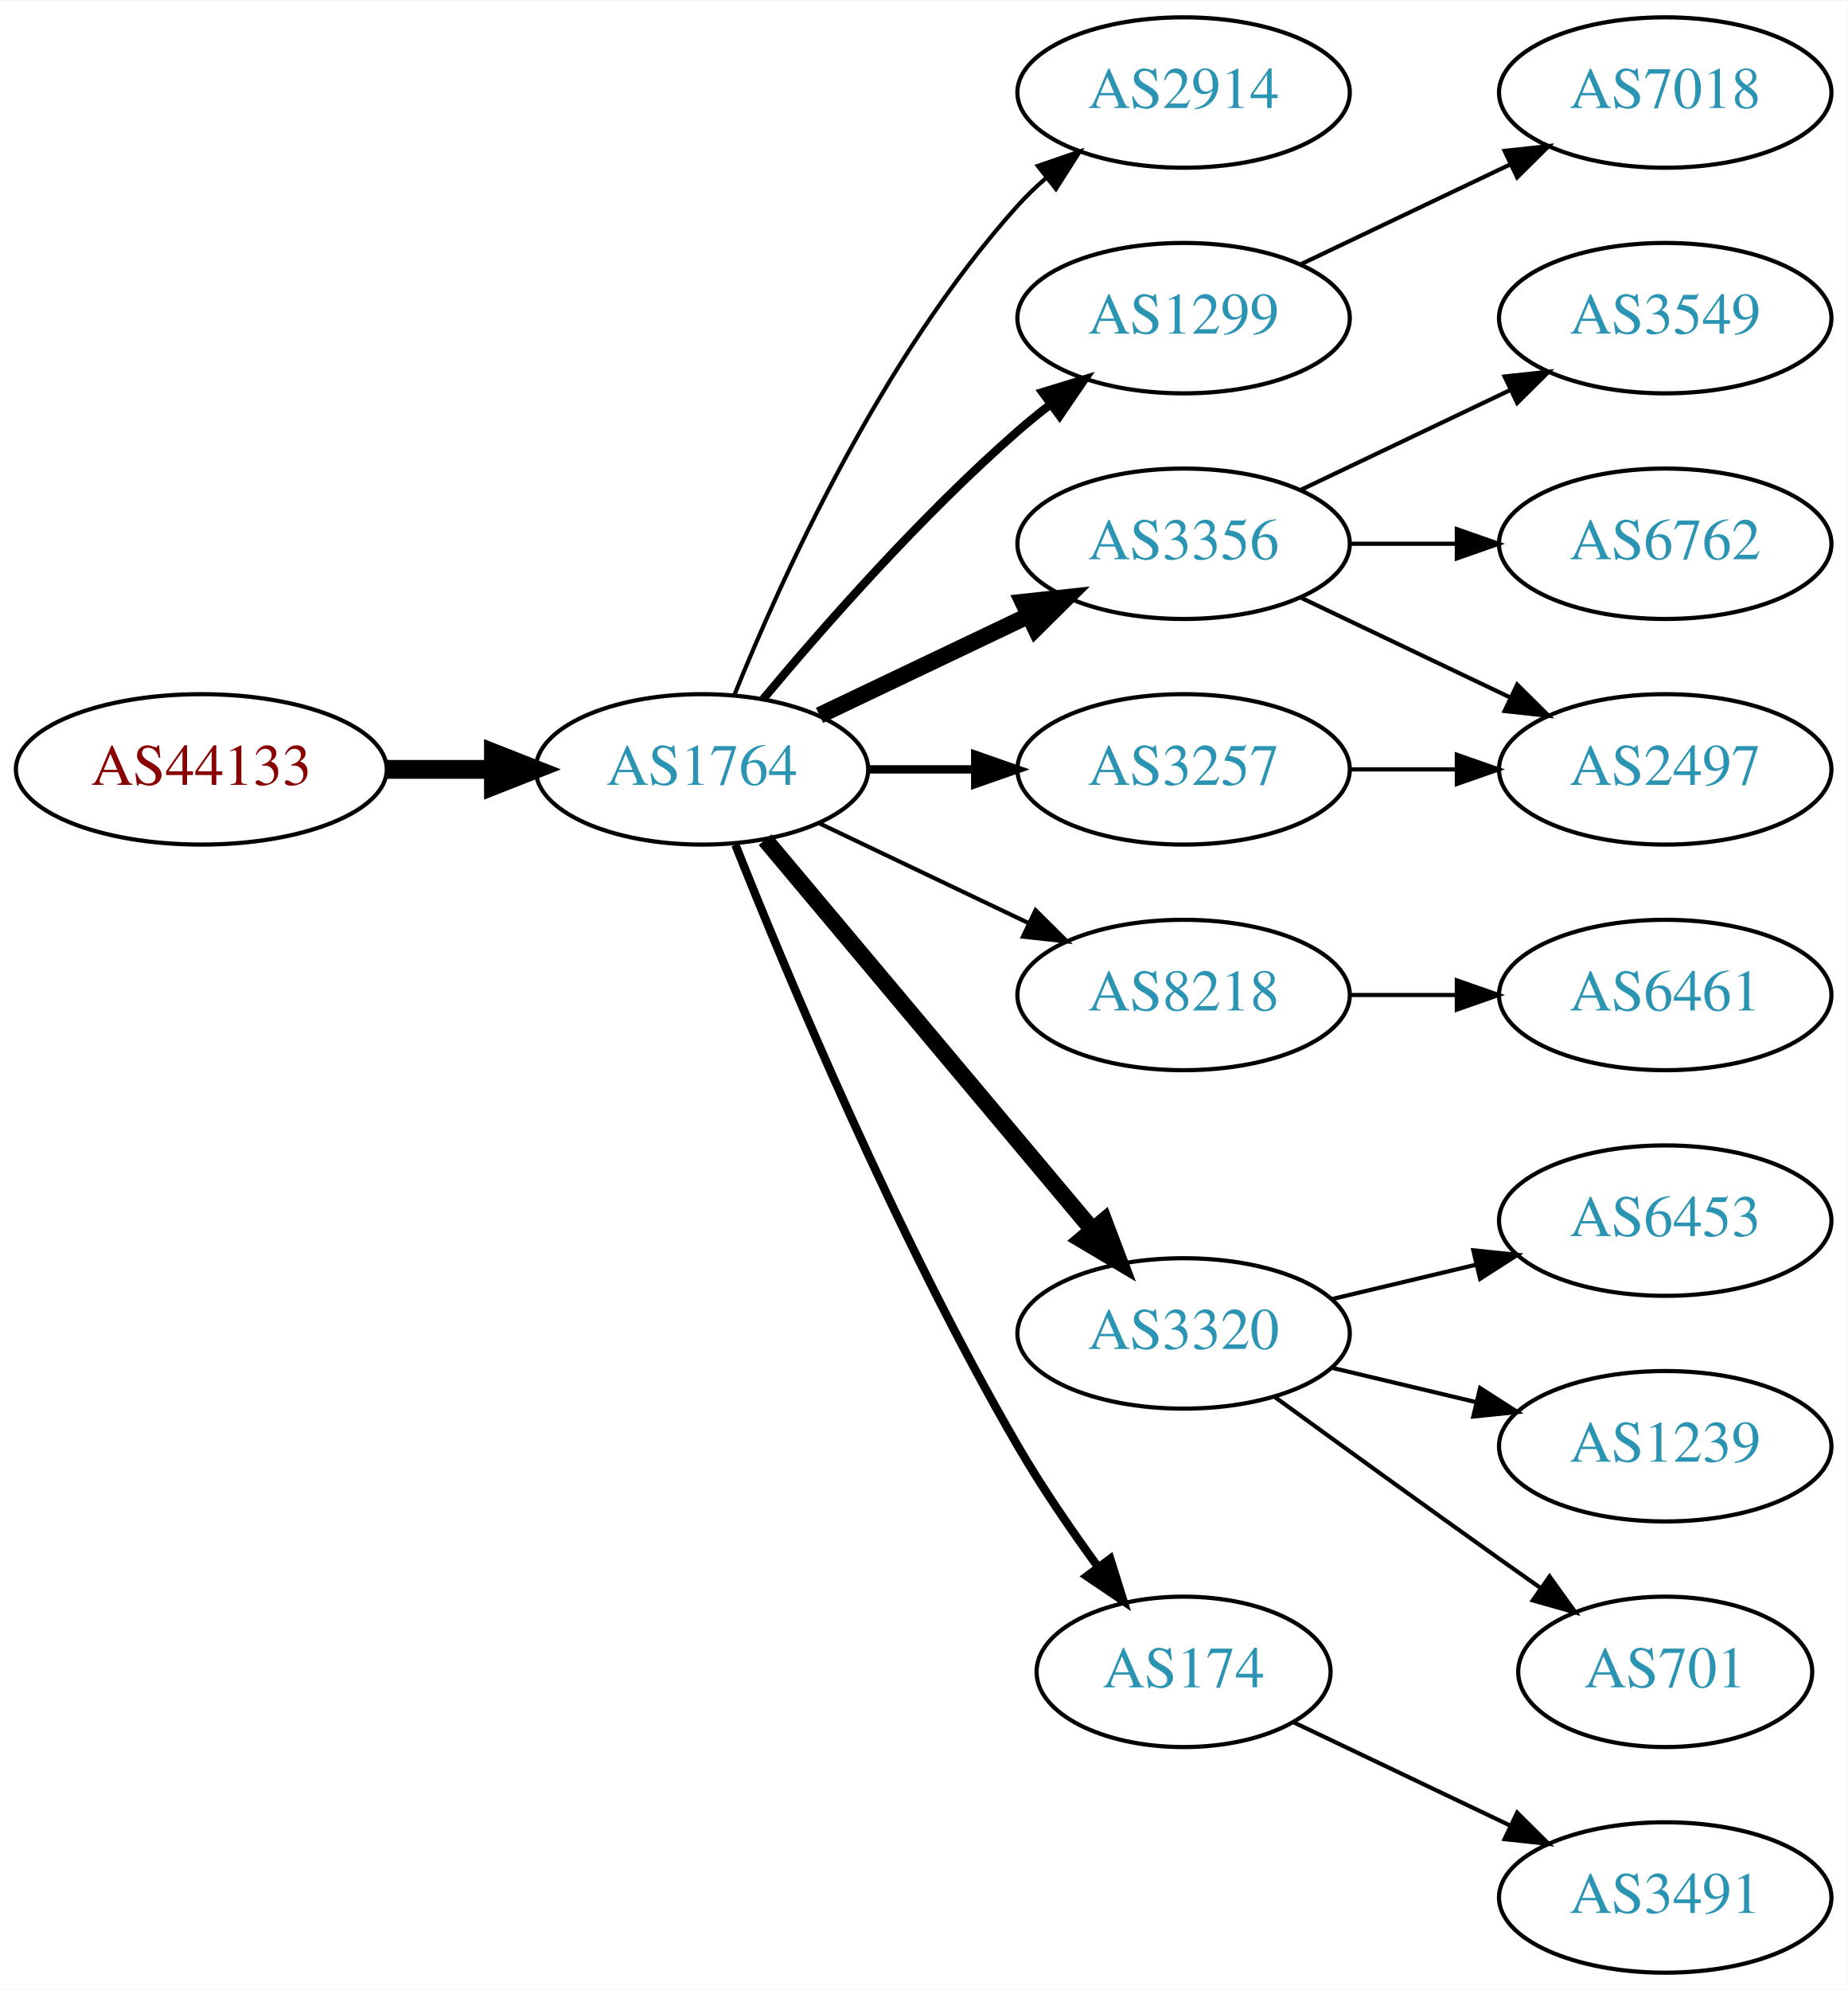
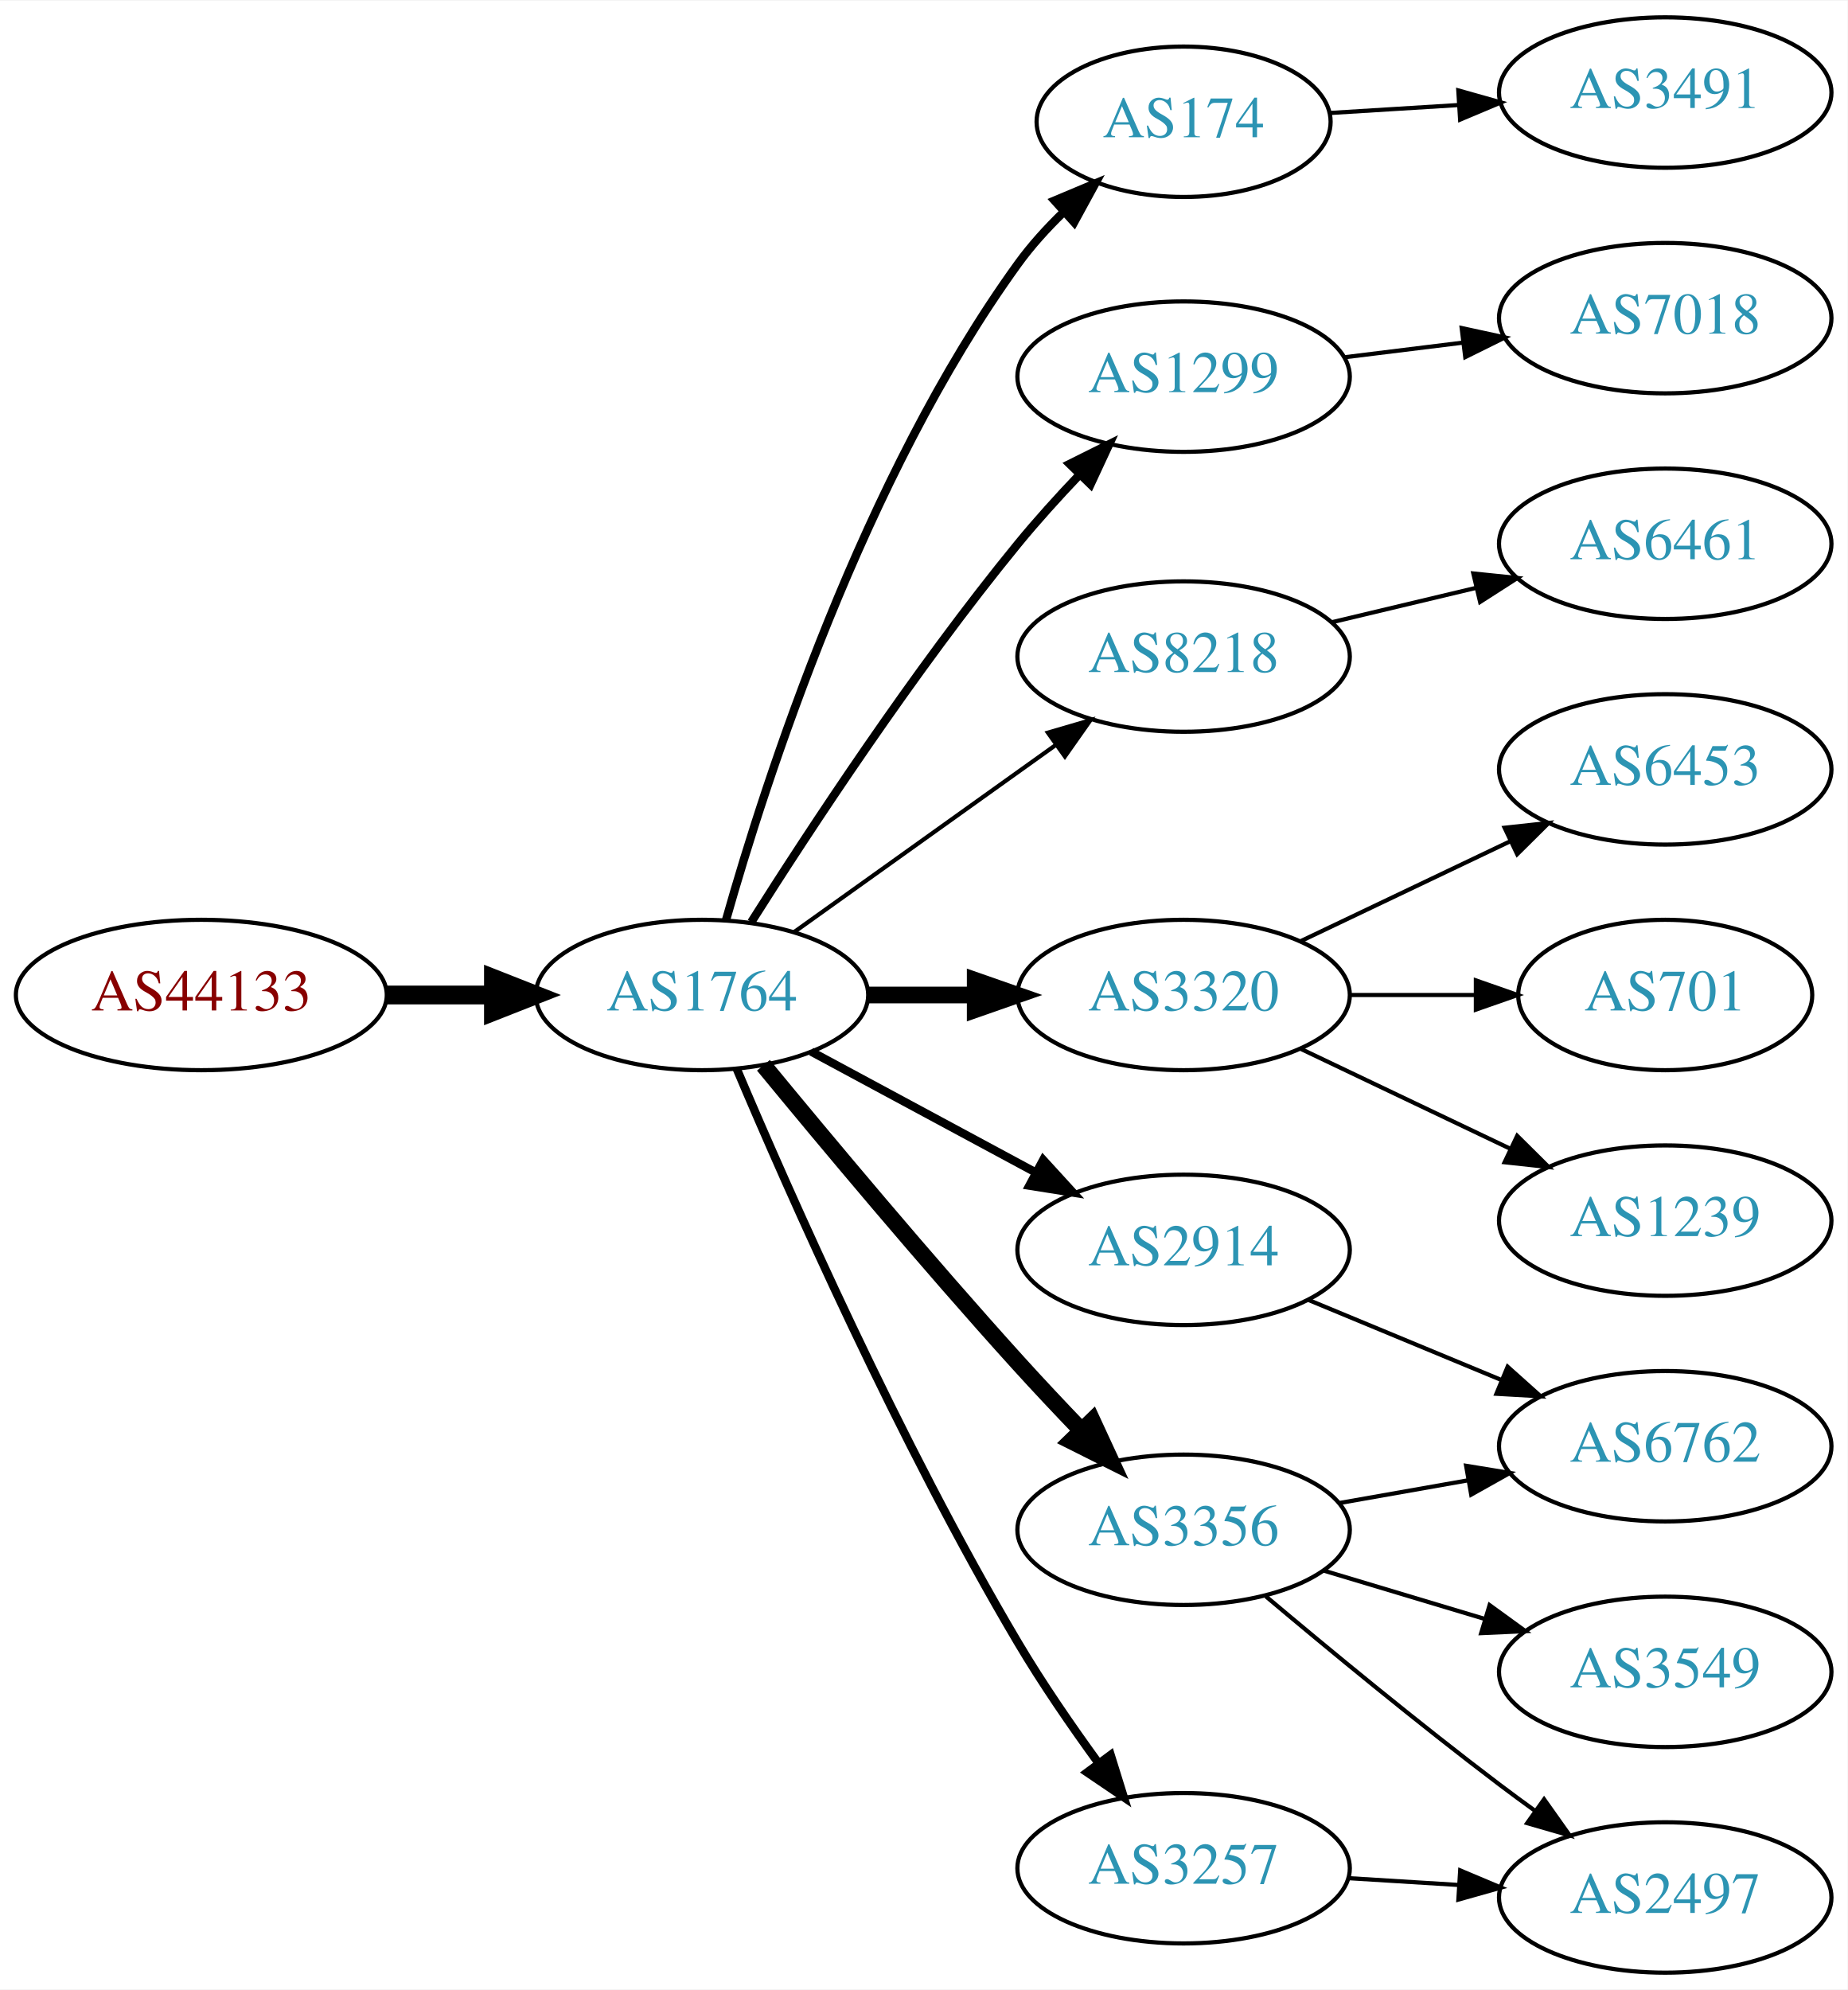
<svg xmlns="http://www.w3.org/2000/svg" xmlns:xlink="http://www.w3.org/1999/xlink" width="442pt" height="476pt" viewBox="0.00 0.00 442.27 476.00">
  <g id="graph0" class="graph" transform="scale(1 1) rotate(0) translate(4 472)">
    <polygon fill="white" stroke="none" points="-4,4 -4,-472 438.271,-472 438.271,4 -4,4" />
    <g id="node1" class="node">
      <g id="a_node1">
        <a xlink:href="/asn/44133" xlink:title="AS44133 ~ IPAX OG [AT]">
-           <ellipse fill="#ffffff" stroke="black" cx="44.196" cy="-288" rx="44.393" ry="18" />
-           <text text-anchor="middle" x="44.196" y="-284.3" font-family="Times,serif" font-size="14.00" fill="#880000">AS44133</text>
+           <ellipse fill="#ffffff" stroke="black" cx="44.196" cy="-234" rx="44.393" ry="18" />
+           <text text-anchor="middle" x="44.196" y="-230.3" font-family="Times,serif" font-size="14.00" fill="#880000">AS44133</text>
        </a>
      </g>
    </g>
    <g id="node2" class="node">
      <g id="a_node2">
        <a xlink:href="/asn/1764" xlink:title="AS1764 ~ NEXTLAYER-AS [AT]">
-           <ellipse fill="#ffffff" stroke="black" cx="164.039" cy="-288" rx="39.794" ry="18" />
-           <text text-anchor="middle" x="164.039" y="-284.3" font-family="Times,serif" font-size="14.00" fill="#2c94b3">AS1764</text>
+           <ellipse fill="#ffffff" stroke="black" cx="164.039" cy="-234" rx="39.794" ry="18" />
+           <text text-anchor="middle" x="164.039" y="-230.3" font-family="Times,serif" font-size="14.00" fill="#2c94b3">AS1764</text>
        </a>
      </g>
    </g>
    <g id="edge1" class="edge">
-       <path fill="none" stroke="black" stroke-width="4.5" d="M88.407,-288C96.72,-288 105.482,-288 113.965,-288" />
-       <polygon fill="black" stroke="black" stroke-width="4.5" points="114.123,-291.938 124.123,-288 114.123,-284.063 114.123,-291.938" />
+       <path fill="none" stroke="black" stroke-width="4.5" d="M88.407,-234C96.72,-234 105.482,-234 113.965,-234" />
+       <polygon fill="black" stroke="black" stroke-width="4.5" points="114.123,-237.938 124.123,-234 114.123,-230.063 114.123,-237.938" />
    </g>
    <g id="node3" class="node">
      <g id="a_node3">
-         <a xlink:href="/asn/2914" xlink:title="AS2914 ~ NTT America, Inc. [US]">
-           <ellipse fill="#ffffff" stroke="black" cx="279.332" cy="-450" rx="39.794" ry="18" />
-           <text text-anchor="middle" x="279.332" y="-446.3" font-family="Times,serif" font-size="14.00" fill="#2c94b3">AS2914</text>
+         <a xlink:href="/asn/174" xlink:title="AS174 ~ Cogent Communications [US]">
+           <ellipse fill="#ffffff" stroke="black" cx="279.332" cy="-443" rx="35.194" ry="18" />
+           <text text-anchor="middle" x="279.332" y="-439.3" font-family="Times,serif" font-size="14.00" fill="#2c94b3">AS174</text>
        </a>
      </g>
    </g>
    <g id="edge2" class="edge">
-       <path fill="none" stroke="black" d="M171.786,-305.787C182.837,-333.243 206.891,-386.578 239.685,-423 241.688,-425.224 243.906,-427.363 246.239,-429.397" />
-       <polygon fill="black" stroke="black" points="244.437,-432.433 254.458,-435.873 248.769,-426.935 244.437,-432.433" />
+       <path fill="none" stroke="black" stroke-width="2" d="M169.807,-251.969C179.234,-285.249 202.613,-357.749 239.685,-409 242.813,-413.324 246.585,-417.481 250.529,-421.313" />
+       <polygon fill="black" stroke="black" stroke-width="2" points="248.437,-424.139 258.205,-428.242 253.127,-418.943 248.437,-424.139" />
    </g>
    <g id="node4" class="node">
      <g id="a_node4">
        <a xlink:href="/asn/1299" xlink:title="AS1299 ~ Telia Carrier [EU]">
-           <ellipse fill="#ffffff" stroke="black" cx="279.332" cy="-396" rx="39.794" ry="18" />
-           <text text-anchor="middle" x="279.332" y="-392.3" font-family="Times,serif" font-size="14.00" fill="#2c94b3">AS1299</text>
+           <ellipse fill="#ffffff" stroke="black" cx="279.332" cy="-382" rx="39.794" ry="18" />
+           <text text-anchor="middle" x="279.332" y="-378.3" font-family="Times,serif" font-size="14.00" fill="#2c94b3">AS1299</text>
        </a>
      </g>
    </g>
    <g id="edge3" class="edge">
-       <path fill="none" stroke="black" stroke-width="2" d="M178.669,-304.817C192.951,-321.929 216.498,-348.745 239.685,-369 242.151,-371.154 244.789,-373.294 247.487,-375.372" />
-       <polygon fill="black" stroke="black" stroke-width="2" points="245.512,-378.264 255.641,-381.37 249.66,-372.625 245.512,-378.264" />
+       <path fill="none" stroke="black" stroke-width="2" d="M175.849,-251.459C189.682,-273.347 214.837,-311.677 239.685,-342 244.208,-347.52 249.341,-353.187 254.354,-358.455" />
+       <polygon fill="black" stroke="black" stroke-width="2" points="252.045,-361.101 261.528,-365.826 257.061,-356.219 252.045,-361.101" />
    </g>
    <g id="node5" class="node">
      <g id="a_node5">
-         <a xlink:href="/asn/3356" xlink:title="AS3356 ~ Level 3 Parent, LLC [US]">
-           <ellipse fill="#ffffff" stroke="black" cx="279.332" cy="-342" rx="39.794" ry="18" />
-           <text text-anchor="middle" x="279.332" y="-338.3" font-family="Times,serif" font-size="14.00" fill="#2c94b3">AS3356</text>
+         <a xlink:href="/asn/8218" xlink:title="AS8218 ~ legacy Neotelecoms [FR]">
+           <ellipse fill="#ffffff" stroke="black" cx="279.332" cy="-315" rx="39.794" ry="18" />
+           <text text-anchor="middle" x="279.332" y="-311.3" font-family="Times,serif" font-size="14.00" fill="#2c94b3">AS8218</text>
        </a>
      </g>
    </g>
    <g id="edge4" class="edge">
-       <path fill="none" stroke="black" stroke-width="4" d="M192.175,-300.934C207.169,-308.081 225.99,-317.052 242.213,-324.785" />
-       <polygon fill="black" stroke="black" stroke-width="4" points="240.884,-328.028 251.417,-329.171 243.895,-321.709 240.884,-328.028" />
+       <path fill="none" stroke="black" d="M186.083,-249.046C203.697,-261.639 229.036,-279.755 248.701,-293.816" />
+       <polygon fill="black" stroke="black" points="246.845,-296.791 257.016,-299.76 250.917,-291.097 246.845,-296.791" />
    </g>
    <g id="node6" class="node">
      <g id="a_node6">
-         <a xlink:href="/asn/8218" xlink:title="AS8218 ~ legacy Neotelecoms [FR]">
+         <a xlink:href="/asn/3320" xlink:title="AS3320 ~ DTAG [DE]">
          <ellipse fill="#ffffff" stroke="black" cx="279.332" cy="-234" rx="39.794" ry="18" />
-           <text text-anchor="middle" x="279.332" y="-230.3" font-family="Times,serif" font-size="14.00" fill="#2c94b3">AS8218</text>
+           <text text-anchor="middle" x="279.332" y="-230.3" font-family="Times,serif" font-size="14.00" fill="#2c94b3">AS3320</text>
        </a>
      </g>
    </g>
    <g id="edge5" class="edge">
-       <path fill="none" stroke="black" d="M192.175,-275.066C207.169,-267.919 225.99,-258.948 242.213,-251.215" />
-       <polygon fill="black" stroke="black" points="243.895,-254.291 251.417,-246.829 240.884,-247.972 243.895,-254.291" />
+       <path fill="none" stroke="black" stroke-width="4" d="M203.711,-234C211.914,-234 220.678,-234 229.21,-234" />
+       <polygon fill="black" stroke="black" stroke-width="4" points="229.449,-237.5 239.449,-234 229.449,-230.5 229.449,-237.5" />
    </g>
    <g id="node7" class="node">
      <g id="a_node7">
-         <a xlink:href="/asn/3257" xlink:title="AS3257 ~ GTT [DE]">
-           <ellipse fill="#ffffff" stroke="black" cx="279.332" cy="-288" rx="39.794" ry="18" />
-           <text text-anchor="middle" x="279.332" y="-284.3" font-family="Times,serif" font-size="14.00" fill="#2c94b3">AS3257</text>
+         <a xlink:href="/asn/2914" xlink:title="AS2914 ~ NTT America, Inc. [US]">
+           <ellipse fill="#ffffff" stroke="black" cx="279.332" cy="-173" rx="39.794" ry="18" />
+           <text text-anchor="middle" x="279.332" y="-169.3" font-family="Times,serif" font-size="14.00" fill="#2c94b3">AS2914</text>
        </a>
      </g>
    </g>
    <g id="edge6" class="edge">
-       <path fill="none" stroke="black" stroke-width="2" d="M203.711,-288C211.914,-288 220.678,-288 229.21,-288" />
-       <polygon fill="black" stroke="black" stroke-width="2" points="229.449,-291.5 239.449,-288 229.449,-284.5 229.449,-291.5" />
+       <path fill="none" stroke="black" stroke-width="2" d="M190.182,-220.462C205.913,-211.992 226.397,-200.963 243.659,-191.669" />
+       <polygon fill="black" stroke="black" stroke-width="2" points="245.721,-194.533 252.867,-186.711 242.403,-188.37 245.721,-194.533" />
    </g>
    <g id="node8" class="node">
      <g id="a_node8">
-         <a xlink:href="/asn/3320" xlink:title="AS3320 ~ DTAG [DE]">
-           <ellipse fill="#ffffff" stroke="black" cx="279.332" cy="-153" rx="39.794" ry="18" />
-           <text text-anchor="middle" x="279.332" y="-149.3" font-family="Times,serif" font-size="14.00" fill="#2c94b3">AS3320</text>
+         <a xlink:href="/asn/3356" xlink:title="AS3356 ~ Level 3 Parent, LLC [US]">
+           <ellipse fill="#ffffff" stroke="black" cx="279.332" cy="-106" rx="39.794" ry="18" />
+           <text text-anchor="middle" x="279.332" y="-102.3" font-family="Times,serif" font-size="14.00" fill="#2c94b3">AS3356</text>
        </a>
      </g>
    </g>
    <g id="edge7" class="edge">
-       <path fill="none" stroke="black" stroke-width="4" d="M179.158,-271.175C198.833,-247.731 234.637,-205.066 257.415,-177.924" />
-       <polygon fill="black" stroke="black" stroke-width="4" points="260.287,-179.947 264.034,-170.037 254.925,-175.447 260.287,-179.947" />
+       <path fill="none" stroke="black" stroke-width="4" d="M178.757,-217.181C193.498,-199.264 217.767,-170.206 239.685,-146 244.475,-140.71 249.721,-135.14 254.759,-129.894" />
+       <polygon fill="black" stroke="black" stroke-width="4" points="257.47,-132.125 261.916,-122.508 252.443,-127.254 257.47,-132.125" />
    </g>
    <g id="node9" class="node">
      <g id="a_node9">
-         <a xlink:href="/asn/174" xlink:title="AS174 ~ Cogent Communications [US]">
-           <ellipse fill="#ffffff" stroke="black" cx="279.332" cy="-72" rx="35.194" ry="18" />
-           <text text-anchor="middle" x="279.332" y="-68.3" font-family="Times,serif" font-size="14.00" fill="#2c94b3">AS174</text>
+         <a xlink:href="/asn/3257" xlink:title="AS3257 ~ GTT [DE]">
+           <ellipse fill="#ffffff" stroke="black" cx="279.332" cy="-25" rx="39.794" ry="18" />
+           <text text-anchor="middle" x="279.332" y="-21.3" font-family="Times,serif" font-size="14.00" fill="#2c94b3">AS3257</text>
        </a>
      </g>
    </g>
    <g id="edge8" class="edge">
-       <path fill="none" stroke="black" stroke-width="2" d="M172.042,-269.949C184.169,-239.43 210.587,-176.067 239.685,-126 245.392,-116.181 252.43,-105.922 258.929,-97.016" />
-       <polygon fill="black" stroke="black" stroke-width="2" points="261.77,-99.061 264.934,-88.95 256.155,-94.881 261.77,-99.061" />
+       <path fill="none" stroke="black" stroke-width="2" d="M172.377,-216.29C184.79,-186.959 211.362,-126.792 239.685,-79 245.476,-69.23 252.533,-58.982 259.024,-50.072" />
+       <polygon fill="black" stroke="black" stroke-width="2" points="261.867,-52.114 265.014,-41.997 256.245,-47.943 261.867,-52.114" />
+     </g>
+     <g id="node14" class="node">
+       <g id="a_node14">
+         <a xlink:href="/asn/3491" xlink:title="AS3491 ~ PCCW Global, Inc. [US]">
+           <ellipse fill="#ffffff" stroke="black" cx="394.625" cy="-450" rx="39.794" ry="18" />
+           <text text-anchor="middle" x="394.625" y="-446.3" font-family="Times,serif" font-size="14.00" fill="#2c94b3">AS3491</text>
+         </a>
+       </g>
+     </g>
+     <g id="edge13" class="edge">
+       <path fill="none" stroke="black" d="M314.323,-445.1C324.002,-445.698 334.738,-446.362 345.102,-447.002" />
+       <polygon fill="black" stroke="black" points="345.094,-450.508 355.291,-447.631 345.526,-443.521 345.094,-450.508" />
+     </g>
+     <g id="node18" class="node">
+       <g id="a_node18">
+         <a xlink:href="/asn/7018" xlink:title="AS7018 ~ AT&amp;T Services, Inc. [US]">
+           <ellipse fill="#ffffff" stroke="black" cx="394.625" cy="-396" rx="39.794" ry="18" />
+           <text text-anchor="middle" x="394.625" y="-392.3" font-family="Times,serif" font-size="14.00" fill="#2c94b3">AS7018</text>
+         </a>
+       </g>
+     </g>
+     <g id="edge18" class="edge">
+       <path fill="none" stroke="black" d="M317.742,-386.623C326.83,-387.746 336.667,-388.962 346.152,-390.134" />
+       <polygon fill="black" stroke="black" points="345.9,-393.629 356.254,-391.382 346.758,-386.682 345.9,-393.629" />
    </g>
    <g id="node10" class="node">
      <g id="a_node10">
-         <a xlink:href="/asn/7018" xlink:title="AS7018 ~ AT&amp;T Services, Inc. [US]">
-           <ellipse fill="#ffffff" stroke="black" cx="394.625" cy="-450" rx="39.794" ry="18" />
-           <text text-anchor="middle" x="394.625" y="-446.3" font-family="Times,serif" font-size="14.00" fill="#2c94b3">AS7018</text>
+         <a xlink:href="/asn/6461" xlink:title="AS6461 ~ ZAYO-6461 [US]">
+           <ellipse fill="#ffffff" stroke="black" cx="394.625" cy="-342" rx="39.794" ry="18" />
+           <text text-anchor="middle" x="394.625" y="-338.3" font-family="Times,serif" font-size="14.00" fill="#2c94b3">AS6461</text>
        </a>
      </g>
    </g>
    <g id="edge9" class="edge">
-       <path fill="none" stroke="black" d="M307.468,-408.934C322.462,-416.081 341.283,-425.052 357.506,-432.785" />
-       <polygon fill="black" stroke="black" points="356.177,-436.028 366.71,-437.171 359.188,-429.709 356.177,-436.028" />
+       <path fill="none" stroke="black" d="M314.939,-323.248C325.81,-325.838 337.964,-328.735 349.407,-331.462" />
+       <polygon fill="black" stroke="black" points="348.69,-334.889 359.229,-333.803 350.313,-328.08 348.69,-334.889" />
    </g>
    <g id="node11" class="node">
      <g id="a_node11">
-         <a xlink:href="/asn/3549" xlink:title="AS3549 ~ Level 3 Parent, LLC [US]">
-           <ellipse fill="#ffffff" stroke="black" cx="394.625" cy="-396" rx="39.794" ry="18" />
-           <text text-anchor="middle" x="394.625" y="-392.3" font-family="Times,serif" font-size="14.00" fill="#2c94b3">AS3549</text>
+         <a xlink:href="/asn/6453" xlink:title="AS6453 ~ TATA COMMUNICATIONS (AMERICA) INC [US]">
+           <ellipse fill="#ffffff" stroke="black" cx="394.625" cy="-288" rx="39.794" ry="18" />
+           <text text-anchor="middle" x="394.625" y="-284.3" font-family="Times,serif" font-size="14.00" fill="#2c94b3">AS6453</text>
        </a>
      </g>
    </g>
    <g id="edge10" class="edge">
-       <path fill="none" stroke="black" d="M307.468,-354.934C322.462,-362.081 341.283,-371.052 357.506,-378.785" />
-       <polygon fill="black" stroke="black" points="356.177,-382.028 366.71,-383.171 359.188,-375.709 356.177,-382.028" />
+       <path fill="none" stroke="black" d="M307.468,-246.934C322.462,-254.081 341.283,-263.052 357.506,-270.785" />
+       <polygon fill="black" stroke="black" points="356.177,-274.028 366.71,-275.171 359.188,-267.709 356.177,-274.028" />
    </g>
    <g id="node12" class="node">
      <g id="a_node12">
-         <a xlink:href="/asn/6762" xlink:title="AS6762 ~ TELECOM ITALIA SPARKLE S.p.A. [IT]">
-           <ellipse fill="#ffffff" stroke="black" cx="394.625" cy="-342" rx="39.794" ry="18" />
-           <text text-anchor="middle" x="394.625" y="-338.3" font-family="Times,serif" font-size="14.00" fill="#2c94b3">AS6762</text>
+         <a xlink:href="/asn/701" xlink:title="AS701 ~ UUNET [US]">
+           <ellipse fill="#ffffff" stroke="black" cx="394.625" cy="-234" rx="35.194" ry="18" />
+           <text text-anchor="middle" x="394.625" y="-230.3" font-family="Times,serif" font-size="14.00" fill="#2c94b3">AS701</text>
        </a>
      </g>
    </g>
    <g id="edge11" class="edge">
-       <path fill="none" stroke="black" d="M319.004,-342C327.207,-342 335.971,-342 344.503,-342" />
-       <polygon fill="black" stroke="black" points="344.742,-345.5 354.742,-342 344.742,-338.5 344.742,-345.5" />
+       <path fill="none" stroke="black" d="M319.004,-234C328.709,-234 339.2,-234 349.163,-234" />
+       <polygon fill="black" stroke="black" points="349.299,-237.5 359.299,-234 349.299,-230.5 349.299,-237.5" />
    </g>
    <g id="node13" class="node">
      <g id="a_node13">
-         <a xlink:href="/asn/2497" xlink:title="AS2497 ~ Internet Initiative Japan Inc. [JP]">
-           <ellipse fill="#ffffff" stroke="black" cx="394.625" cy="-288" rx="39.794" ry="18" />
-           <text text-anchor="middle" x="394.625" y="-284.3" font-family="Times,serif" font-size="14.00" fill="#2c94b3">AS2497</text>
+         <a xlink:href="/asn/1239" xlink:title="AS1239 ~ Sprint [US]">
+           <ellipse fill="#ffffff" stroke="black" cx="394.625" cy="-180" rx="39.794" ry="18" />
+           <text text-anchor="middle" x="394.625" y="-176.3" font-family="Times,serif" font-size="14.00" fill="#2c94b3">AS1239</text>
        </a>
      </g>
    </g>
    <g id="edge12" class="edge">
-       <path fill="none" stroke="black" d="M307.468,-329.066C322.462,-321.919 341.283,-312.948 357.506,-305.215" />
-       <polygon fill="black" stroke="black" points="359.188,-308.291 366.71,-300.829 356.177,-301.972 359.188,-308.291" />
-     </g>
-     <g id="node14" class="node">
-       <g id="a_node14">
-         <a xlink:href="/asn/6461" xlink:title="AS6461 ~ Zayo Bandwidth [US]">
-           <ellipse fill="#ffffff" stroke="black" cx="394.625" cy="-234" rx="39.794" ry="18" />
-           <text text-anchor="middle" x="394.625" y="-230.3" font-family="Times,serif" font-size="14.00" fill="#2c94b3">AS6461</text>
-         </a>
-       </g>
-     </g>
-     <g id="edge13" class="edge">
-       <path fill="none" stroke="black" d="M319.004,-234C327.207,-234 335.971,-234 344.503,-234" />
-       <polygon fill="black" stroke="black" points="344.742,-237.5 354.742,-234 344.742,-230.5 344.742,-237.5" />
-     </g>
-     <g id="edge18" class="edge">
-       <path fill="none" stroke="black" d="M319.004,-288C327.207,-288 335.971,-288 344.503,-288" />
-       <polygon fill="black" stroke="black" points="344.742,-291.5 354.742,-288 344.742,-284.5 344.742,-291.5" />
+       <path fill="none" stroke="black" d="M307.468,-221.066C322.462,-213.919 341.283,-204.948 357.506,-197.215" />
+       <polygon fill="black" stroke="black" points="359.188,-200.291 366.71,-192.829 356.177,-193.972 359.188,-200.291" />
    </g>
    <g id="node15" class="node">
      <g id="a_node15">
-         <a xlink:href="/asn/6453" xlink:title="AS6453 ~ TATA COMMUNICATIONS (AMERICA) INC [US]">
-           <ellipse fill="#ffffff" stroke="black" cx="394.625" cy="-180" rx="39.794" ry="18" />
-           <text text-anchor="middle" x="394.625" y="-176.3" font-family="Times,serif" font-size="14.00" fill="#2c94b3">AS6453</text>
+         <a xlink:href="/asn/6762" xlink:title="AS6762 ~ TELECOM ITALIA SPARKLE S.p.A. [IT]">
+           <ellipse fill="#ffffff" stroke="black" cx="394.625" cy="-126" rx="39.794" ry="18" />
+           <text text-anchor="middle" x="394.625" y="-122.3" font-family="Times,serif" font-size="14.00" fill="#2c94b3">AS6762</text>
        </a>
      </g>
    </g>
    <g id="edge14" class="edge">
-       <path fill="none" stroke="black" d="M314.939,-161.248C325.81,-163.838 337.964,-166.735 349.407,-169.462" />
-       <polygon fill="black" stroke="black" points="348.69,-172.889 359.229,-171.803 350.313,-166.08 348.69,-172.889" />
+       <path fill="none" stroke="black" d="M309.213,-161.018C323.196,-155.218 340.177,-148.173 355.231,-141.928" />
+       <polygon fill="black" stroke="black" points="356.9,-145.025 364.796,-137.96 354.218,-138.559 356.9,-145.025" />
+     </g>
+     <g id="edge17" class="edge">
+       <path fill="none" stroke="black" d="M316.49,-112.383C326.3,-114.115 337.059,-116.014 347.345,-117.83" />
+       <polygon fill="black" stroke="black" points="346.965,-121.317 357.421,-119.609 348.182,-114.424 346.965,-121.317" />
    </g>
    <g id="node16" class="node">
      <g id="a_node16">
-         <a xlink:href="/asn/1239" xlink:title="AS1239 ~ Sprint [US]">
-           <ellipse fill="#ffffff" stroke="black" cx="394.625" cy="-126" rx="39.794" ry="18" />
-           <text text-anchor="middle" x="394.625" y="-122.3" font-family="Times,serif" font-size="14.00" fill="#2c94b3">AS1239</text>
+         <a xlink:href="/asn/2497" xlink:title="AS2497 ~ Internet Initiative Japan Inc. [JP]">
+           <ellipse fill="#ffffff" stroke="black" cx="394.625" cy="-18" rx="39.794" ry="18" />
+           <text text-anchor="middle" x="394.625" y="-14.3" font-family="Times,serif" font-size="14.00" fill="#2c94b3">AS2497</text>
        </a>
      </g>
    </g>
    <g id="edge15" class="edge">
-       <path fill="none" stroke="black" d="M314.939,-144.752C325.81,-142.162 337.964,-139.265 349.407,-136.538" />
-       <polygon fill="black" stroke="black" points="350.313,-139.92 359.229,-134.197 348.69,-133.111 350.313,-139.92" />
+       <path fill="none" stroke="black" d="M299.039,-90.055C313.95,-77.507 335.489,-59.739 354.978,-45 357.738,-42.913 360.641,-40.778 363.564,-38.669" />
+       <polygon fill="black" stroke="black" points="365.626,-41.498 371.752,-32.854 361.573,-35.791 365.626,-41.498" />
    </g>
    <g id="node17" class="node">
      <g id="a_node17">
-         <a xlink:href="/asn/701" xlink:title="AS701 ~ UUNET [US]">
-           <ellipse fill="#ffffff" stroke="black" cx="394.625" cy="-72" rx="35.194" ry="18" />
-           <text text-anchor="middle" x="394.625" y="-68.3" font-family="Times,serif" font-size="14.00" fill="#2c94b3">AS701</text>
+         <a xlink:href="/asn/3549" xlink:title="AS3549 ~ Level 3 Parent, LLC [US]">
+           <ellipse fill="#ffffff" stroke="black" cx="394.625" cy="-72" rx="39.794" ry="18" />
+           <text text-anchor="middle" x="394.625" y="-68.3" font-family="Times,serif" font-size="14.00" fill="#2c94b3">AS3549</text>
        </a>
      </g>
    </g>
    <g id="edge16" class="edge">
-       <path fill="none" stroke="black" d="M301.18,-137.778C316.114,-126.909 336.727,-111.975 354.978,-99 358.188,-96.718 361.557,-94.339 364.912,-91.982" />
-       <polygon fill="black" stroke="black" points="366.94,-94.834 373.123,-86.23 362.924,-89.101 366.94,-94.834" />
-     </g>
-     <g id="node18" class="node">
-       <g id="a_node18">
-         <a xlink:href="/asn/3491" xlink:title="AS3491 ~ PCCW Global, Inc. [US]">
-           <ellipse fill="#ffffff" stroke="black" cx="394.625" cy="-18" rx="39.794" ry="18" />
-           <text text-anchor="middle" x="394.625" y="-14.3" font-family="Times,serif" font-size="14.00" fill="#2c94b3">AS3491</text>
-         </a>
-       </g>
-     </g>
-     <g id="edge17" class="edge">
-       <path fill="none" stroke="black" d="M305.757,-59.881C321.059,-52.587 340.783,-43.187 357.665,-35.14" />
-       <polygon fill="black" stroke="black" points="359.184,-38.293 366.705,-30.831 356.172,-31.974 359.184,-38.293" />
+       <path fill="none" stroke="black" d="M312.797,-96.257C324.767,-92.665 338.51,-88.54 351.228,-84.724" />
+       <polygon fill="black" stroke="black" points="352.583,-87.971 361.155,-81.745 350.571,-81.267 352.583,-87.971" />
+     </g>
+     <g id="edge19" class="edge">
+       <path fill="none" stroke="black" d="M318.687,-22.63C327.177,-22.106 336.281,-21.543 345.115,-20.997" />
+       <polygon fill="black" stroke="black" points="345.543,-24.478 355.308,-20.367 345.111,-17.491 345.543,-24.478" />
    </g>
  </g>
</svg>
